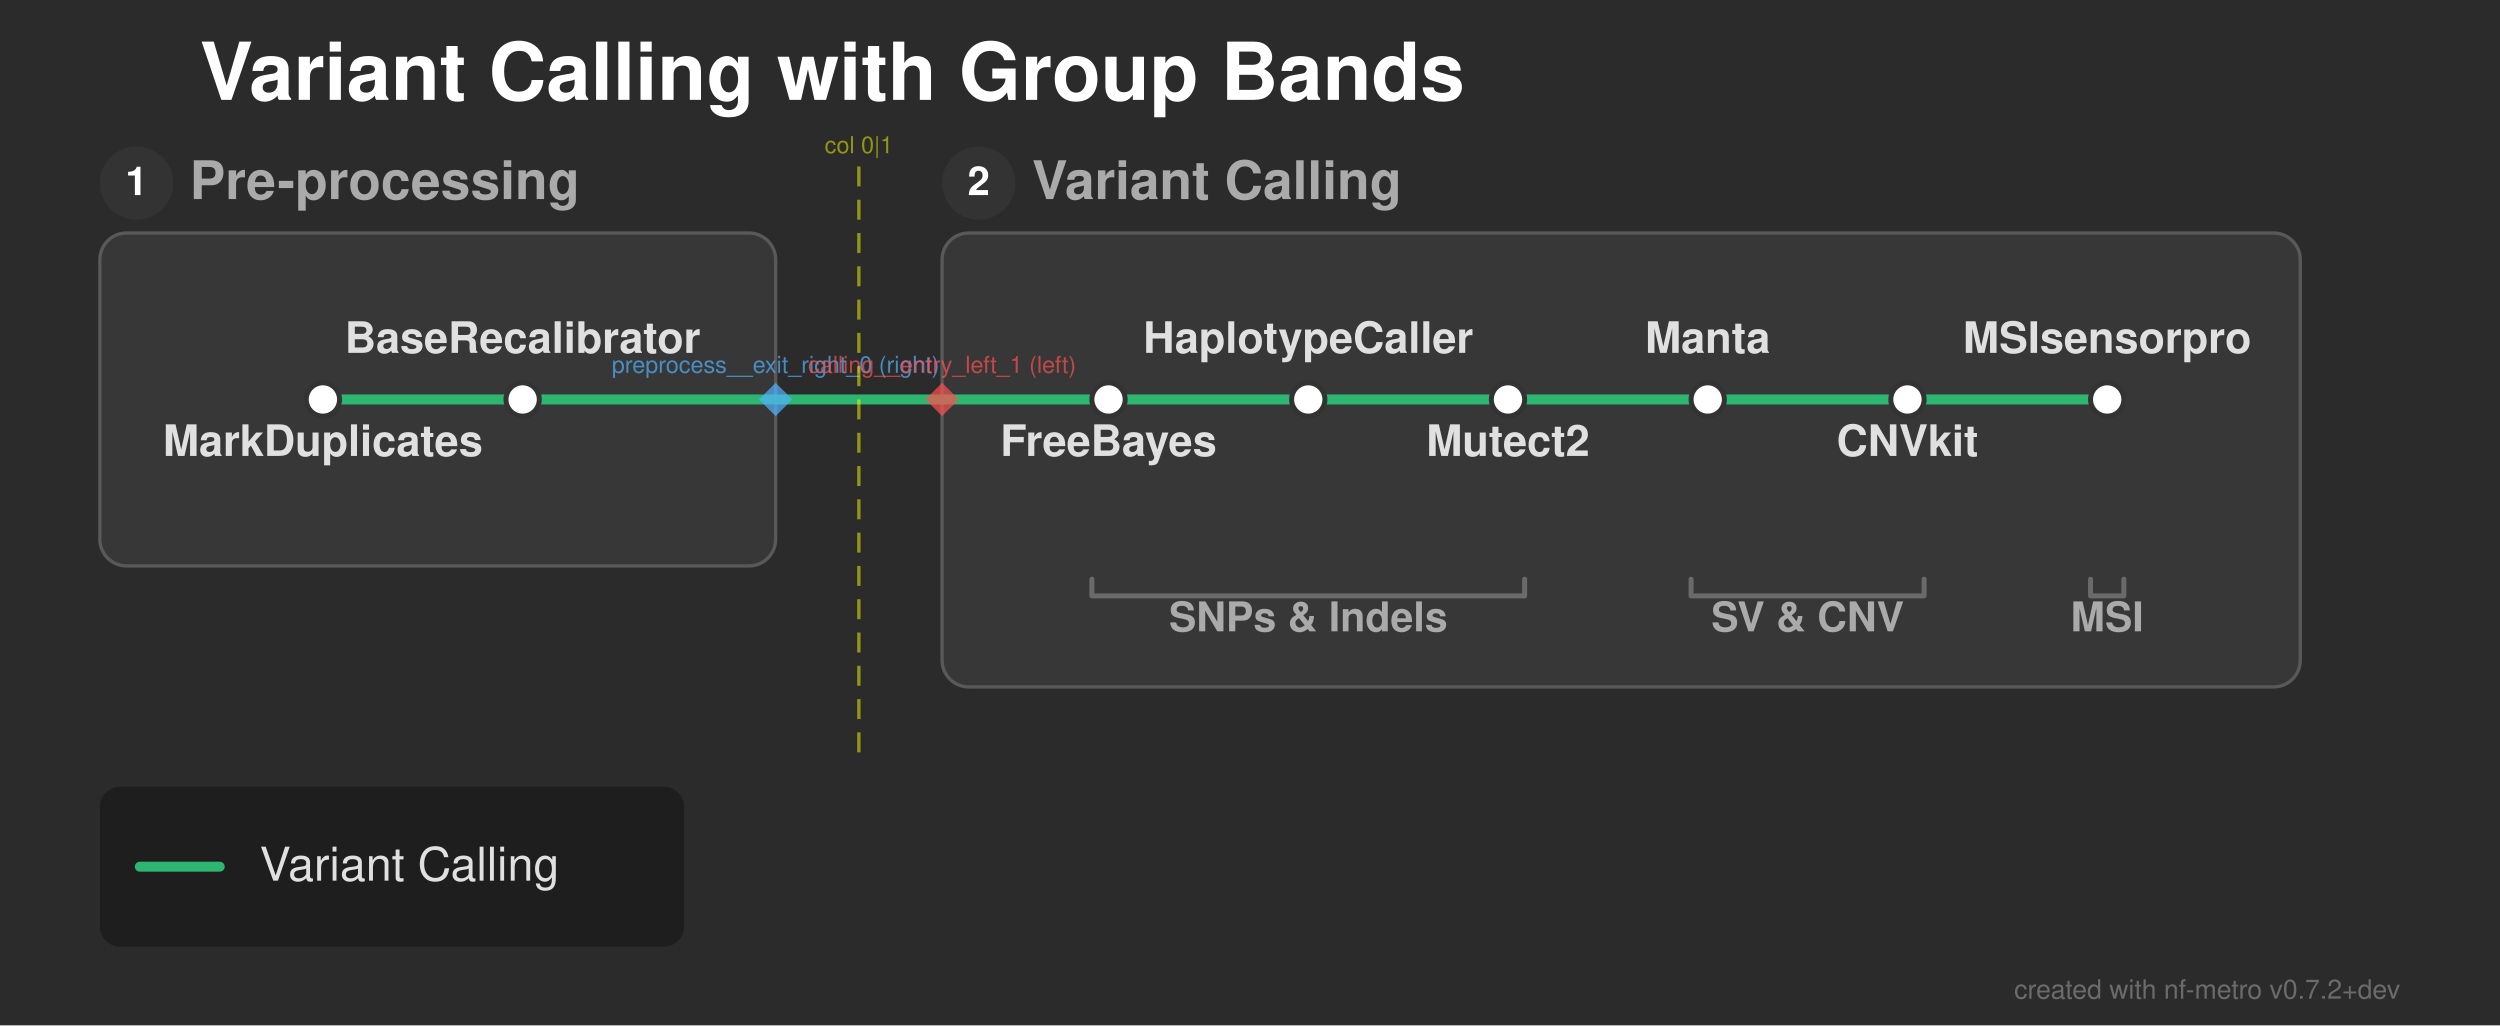
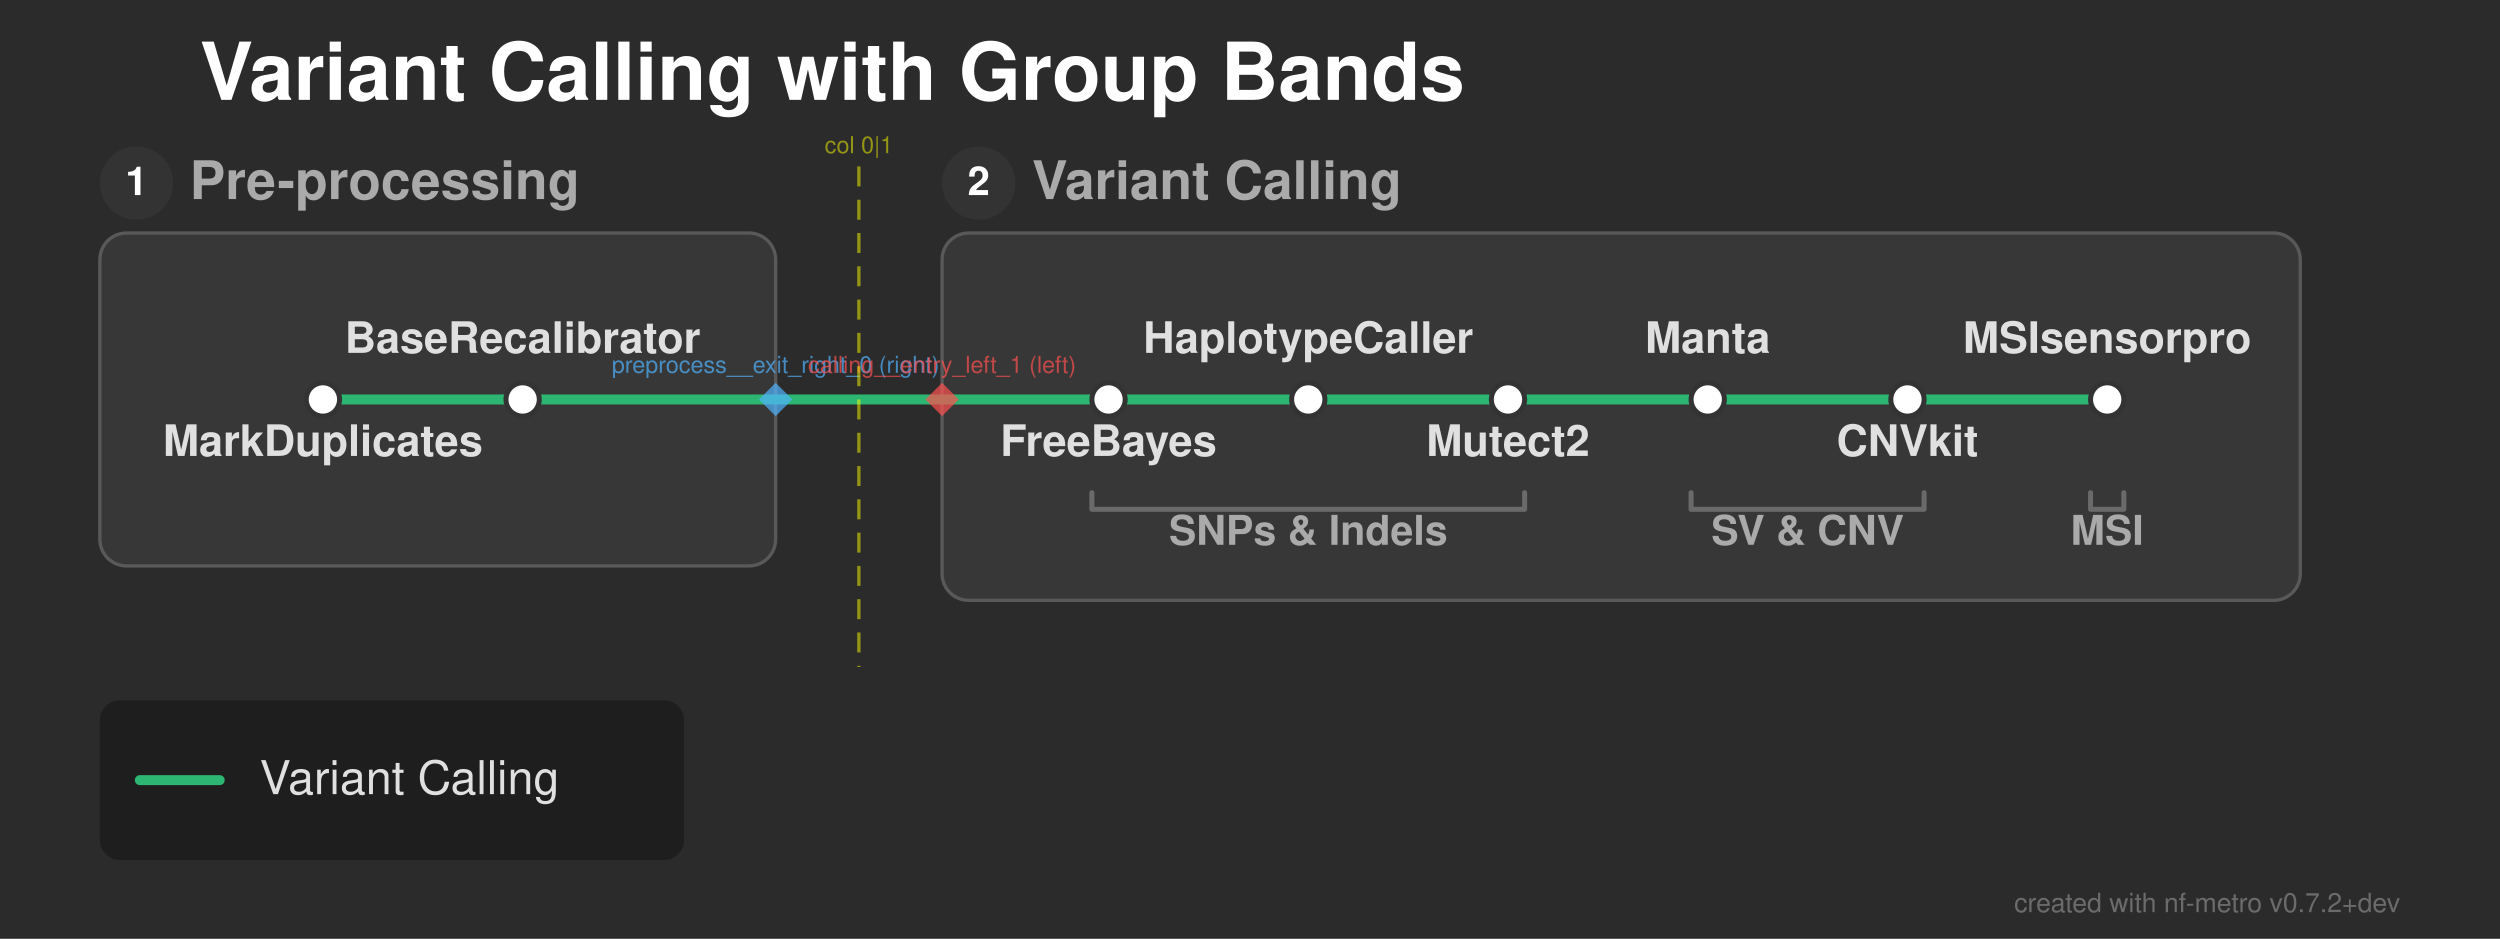
- <svg xmlns="http://www.w3.org/2000/svg" width="751" height="308" viewBox="0 0 751 308">
+ <svg xmlns="http://www.w3.org/2000/svg" width="751" height="282" viewBox="0 0 751 282">
  <defs>
</defs>
-   <rect x="0" y="0" width="751" height="308" fill="#2b2b2b" />
+   <rect x="0" y="0" width="751" height="282" fill="#2b2b2b" />
  <text x="60.0" y="30.0" font-size="24.0" fill="#ffffff" font-family="'Helvetica Neue', Helvetica, Arial, sans-serif" font-weight="bold" class="nf-metro-title">Variant Calling with Group Bands</text>
  <rect x="30.0" y="70.0" width="203.0" height="100.0" rx="8" ry="8" fill="#373737" stroke="#595959" stroke-width="1.0" class="nf-metro-section-box" data-section-id="preprocess" data-section-lines="caller" />
  <circle cx="41.0" cy="55.0" r="11" fill="#333333" class="nf-metro-section-num-circle" data-section-id="preprocess" />
  <text x="41.0" y="55.0" font-size="12" fill="#ffffff" font-family="'Helvetica Neue', Helvetica, Arial, sans-serif" font-weight="bold" text-anchor="middle" dy="0.3em" data-section-id="preprocess">1</text>
  <text x="57.0" y="55.0" font-size="16.0" fill="#aaaaaa" font-family="'Helvetica Neue', Helvetica, Arial, sans-serif" font-weight="bold" dy="0.3em" class="nf-metro-section-label" data-section-id="preprocess">Pre-processing</text>
-   <rect x="283.0" y="70.0" width="408.0" height="136.35" rx="8" ry="8" fill="#373737" stroke="#595959" stroke-width="1.0" class="nf-metro-section-box" data-section-id="calling" data-section-lines="caller" />
+   <rect x="283.0" y="70.0" width="408.0" height="110.35" rx="8" ry="8" fill="#373737" stroke="#595959" stroke-width="1.0" class="nf-metro-section-box" data-section-id="calling" data-section-lines="caller" />
  <circle cx="294.0" cy="55.0" r="11" fill="#333333" class="nf-metro-section-num-circle" data-section-id="calling" />
  <text x="294.0" y="55.0" font-size="12" fill="#ffffff" font-family="'Helvetica Neue', Helvetica, Arial, sans-serif" font-weight="bold" text-anchor="middle" dy="0.3em" data-section-id="calling">2</text>
  <text x="310.0" y="55.0" font-size="16.0" fill="#aaaaaa" font-family="'Helvetica Neue', Helvetica, Arial, sans-serif" font-weight="bold" dy="0.3em" class="nf-metro-section-label" data-section-id="calling">Variant Calling</text>
  <path d="M97.0,120.0 L157.0,120.0" stroke="#2db572" stroke-width="3.0" stroke-linecap="round" class="metro-line-caller" data-line-id="caller" />
  <path d="M333.0,120.0 L393.0,120.0" stroke="#2db572" stroke-width="3.0" stroke-linecap="round" class="metro-line-caller" data-line-id="caller" />
  <path d="M393.0,120.0 L453.0,120.0" stroke="#2db572" stroke-width="3.0" stroke-linecap="round" class="metro-line-caller" data-line-id="caller" />
  <path d="M453.0,120.0 L513.0,120.0" stroke="#2db572" stroke-width="3.0" stroke-linecap="round" class="metro-line-caller" data-line-id="caller" />
  <path d="M513.0,120.0 L573.0,120.0" stroke="#2db572" stroke-width="3.0" stroke-linecap="round" class="metro-line-caller" data-line-id="caller" />
  <path d="M573.0,120.0 L633.0,120.0" stroke="#2db572" stroke-width="3.0" stroke-linecap="round" class="metro-line-caller" data-line-id="caller" />
  <path d="M157.0,120.0 L233.0,120.0" stroke="#2db572" stroke-width="3.0" stroke-linecap="round" class="metro-line-caller" data-line-id="caller" />
  <path d="M283.0,120.0 L333.0,120.0" stroke="#2db572" stroke-width="3.0" stroke-linecap="round" class="metro-line-caller" data-line-id="caller" />
  <path d="M233.0,120.0 L283.0,120.0" stroke="#2db572" stroke-width="3.0" stroke-linecap="round" class="metro-line-caller" data-line-id="caller" />
  <rect x="92.0" y="115.0" width="10.0" height="10.0" rx="5.0" ry="5.0" fill="#ffffff" stroke="#333333" stroke-width="1.5" class="nf-metro-station" data-station-id="markdup" data-station-lines="caller" data-station-label="MarkDuplicates" data-section-id="preprocess" data-section-name="Pre-processing" />
  <rect x="152.0" y="115.0" width="10.0" height="10.0" rx="5.0" ry="5.0" fill="#ffffff" stroke="#333333" stroke-width="1.5" class="nf-metro-station" data-station-id="recal" data-station-lines="caller" data-station-label="BaseRecalibrator" data-section-id="preprocess" data-section-name="Pre-processing" />
  <rect x="328.0" y="115.0" width="10.0" height="10.0" rx="5.0" ry="5.0" fill="#ffffff" stroke="#333333" stroke-width="1.5" class="nf-metro-station" data-station-id="freebayes" data-station-lines="caller" data-station-label="FreeBayes" data-section-id="calling" data-section-name="Variant Calling" />
  <rect x="388.0" y="115.0" width="10.0" height="10.0" rx="5.0" ry="5.0" fill="#ffffff" stroke="#333333" stroke-width="1.5" class="nf-metro-station" data-station-id="haplotypecaller" data-station-lines="caller" data-station-label="HaplotypeCaller" data-section-id="calling" data-section-name="Variant Calling" />
  <rect x="448.0" y="115.0" width="10.0" height="10.0" rx="5.0" ry="5.0" fill="#ffffff" stroke="#333333" stroke-width="1.5" class="nf-metro-station" data-station-id="mutect2" data-station-lines="caller" data-station-label="Mutect2" data-section-id="calling" data-section-name="Variant Calling" />
  <rect x="508.0" y="115.0" width="10.0" height="10.0" rx="5.0" ry="5.0" fill="#ffffff" stroke="#333333" stroke-width="1.5" class="nf-metro-station" data-station-id="manta" data-station-lines="caller" data-station-label="Manta" data-section-id="calling" data-section-name="Variant Calling" />
  <rect x="568.0" y="115.0" width="10.0" height="10.0" rx="5.0" ry="5.0" fill="#ffffff" stroke="#333333" stroke-width="1.5" class="nf-metro-station" data-station-id="cnvkit" data-station-lines="caller" data-station-label="CNVkit" data-section-id="calling" data-section-name="Variant Calling" />
  <rect x="628.0" y="115.0" width="10.0" height="10.0" rx="5.0" ry="5.0" fill="#ffffff" stroke="#333333" stroke-width="1.5" class="nf-metro-station" data-station-id="msisensorpro" data-station-lines="caller" data-station-label="MSIsensorpro" data-section-id="calling" data-section-name="Variant Calling" />
  <text x="97.0" y="131.0" font-size="13.0" fill="#e0e0e0" font-family="'Helvetica Neue', Helvetica, Arial, sans-serif" font-weight="bold" text-anchor="middle" dominant-baseline="hanging" data-station-id="markdup" class="nf-metro-station-label">MarkDuplicates</text>
  <text x="333.0" y="131.0" font-size="13.0" fill="#e0e0e0" font-family="'Helvetica Neue', Helvetica, Arial, sans-serif" font-weight="bold" text-anchor="middle" dominant-baseline="hanging" data-station-id="freebayes" class="nf-metro-station-label">FreeBayes</text>
  <text x="157.0" y="106.0" font-size="13.0" fill="#e0e0e0" font-family="'Helvetica Neue', Helvetica, Arial, sans-serif" font-weight="bold" text-anchor="middle" dominant-baseline="auto" data-station-id="recal" class="nf-metro-station-label">BaseRecalibrator</text>
  <text x="393.0" y="106.0" font-size="13.0" fill="#e0e0e0" font-family="'Helvetica Neue', Helvetica, Arial, sans-serif" font-weight="bold" text-anchor="middle" dominant-baseline="auto" data-station-id="haplotypecaller" class="nf-metro-station-label">HaplotypeCaller</text>
  <text x="453.0" y="131.0" font-size="13.0" fill="#e0e0e0" font-family="'Helvetica Neue', Helvetica, Arial, sans-serif" font-weight="bold" text-anchor="middle" dominant-baseline="hanging" data-station-id="mutect2" class="nf-metro-station-label">Mutect2</text>
  <text x="513.0" y="106.0" font-size="13.0" fill="#e0e0e0" font-family="'Helvetica Neue', Helvetica, Arial, sans-serif" font-weight="bold" text-anchor="middle" dominant-baseline="auto" data-station-id="manta" class="nf-metro-station-label">Manta</text>
  <text x="573.0" y="131.0" font-size="13.0" fill="#e0e0e0" font-family="'Helvetica Neue', Helvetica, Arial, sans-serif" font-weight="bold" text-anchor="middle" dominant-baseline="hanging" data-station-id="cnvkit" class="nf-metro-station-label">CNVkit</text>
  <text x="633.0" y="106.0" font-size="13.0" fill="#e0e0e0" font-family="'Helvetica Neue', Helvetica, Arial, sans-serif" font-weight="bold" text-anchor="middle" dominant-baseline="auto" data-station-id="msisensorpro" class="nf-metro-station-label">MSIsensorpro</text>
-   <path d="M328.0,174.0 L328.0,179.0 L458.0,179.0 L458.0,174.0" stroke="#aaaaaa" stroke-width="1.5" stroke-opacity="0.45" fill="none" stroke-linecap="round" stroke-linejoin="round" class="nf-metro-group-underline" />
-   <text x="393.0" y="184.0" font-size="12.35" fill="#aaaaaa" font-family="'Helvetica Neue', Helvetica, Arial, sans-serif" font-weight="bold" text-anchor="middle" dominant-baseline="hanging" class="nf-metro-group-label">SNPs &amp; Indels</text>
-   <path d="M508.0,174.0 L508.0,179.0 L578.0,179.0 L578.0,174.0" stroke="#aaaaaa" stroke-width="1.5" stroke-opacity="0.45" fill="none" stroke-linecap="round" stroke-linejoin="round" class="nf-metro-group-underline" />
-   <text x="543.0" y="184.0" font-size="12.35" fill="#aaaaaa" font-family="'Helvetica Neue', Helvetica, Arial, sans-serif" font-weight="bold" text-anchor="middle" dominant-baseline="hanging" class="nf-metro-group-label">SV &amp; CNV</text>
-   <path d="M628.0,174.0 L628.0,179.0 L638.0,179.0 L638.0,174.0" stroke="#aaaaaa" stroke-width="1.5" stroke-opacity="0.45" fill="none" stroke-linecap="round" stroke-linejoin="round" class="nf-metro-group-underline" />
-   <text x="633.0" y="184.0" font-size="12.35" fill="#aaaaaa" font-family="'Helvetica Neue', Helvetica, Arial, sans-serif" font-weight="bold" text-anchor="middle" dominant-baseline="hanging" class="nf-metro-group-label">MSI</text>
+   <path d="M328.0,148.0 L328.0,153.0 L458.0,153.0 L458.0,148.0" stroke="#aaaaaa" stroke-width="1.5" stroke-opacity="0.45" fill="none" stroke-linecap="round" stroke-linejoin="round" class="nf-metro-group-underline" />
+   <text x="393.0" y="158.0" font-size="12.35" fill="#aaaaaa" font-family="'Helvetica Neue', Helvetica, Arial, sans-serif" font-weight="bold" text-anchor="middle" dominant-baseline="hanging" class="nf-metro-group-label">SNPs &amp; Indels</text>
+   <path d="M508.0,148.0 L508.0,153.0 L578.0,153.0 L578.0,148.0" stroke="#aaaaaa" stroke-width="1.5" stroke-opacity="0.45" fill="none" stroke-linecap="round" stroke-linejoin="round" class="nf-metro-group-underline" />
+   <text x="543.0" y="158.0" font-size="12.35" fill="#aaaaaa" font-family="'Helvetica Neue', Helvetica, Arial, sans-serif" font-weight="bold" text-anchor="middle" dominant-baseline="hanging" class="nf-metro-group-label">SV &amp; CNV</text>
+   <path d="M628.0,148.0 L628.0,153.0 L638.0,153.0 L638.0,148.0" stroke="#aaaaaa" stroke-width="1.5" stroke-opacity="0.45" fill="none" stroke-linecap="round" stroke-linejoin="round" class="nf-metro-group-underline" />
+   <text x="633.0" y="158.0" font-size="12.35" fill="#aaaaaa" font-family="'Helvetica Neue', Helvetica, Arial, sans-serif" font-weight="bold" text-anchor="middle" dominant-baseline="hanging" class="nf-metro-group-label">MSI</text>
  <path d="M233.0,115.0 L238.0,120.0 L233.0,125.0 L228.0,120.0 Z" fill="rgba(80, 180, 255, 0.7)" stroke="none" />
  <text x="233.0" y="112.0" font-size="7" fill="rgba(80, 180, 255, 0.7)" font-family="'Helvetica Neue', Helvetica, Arial, sans-serif" text-anchor="middle" dominant-baseline="auto">preprocess__exit_right_0 (right)</text>
  <path d="M283.0,115.0 L288.0,120.0 L283.0,125.0 L278.0,120.0 Z" fill="rgba(255, 80, 80, 0.7)" stroke="none" />
  <text x="283.0" y="112.0" font-size="7" fill="rgba(255, 80, 80, 0.7)" font-family="'Helvetica Neue', Helvetica, Arial, sans-serif" text-anchor="middle" dominant-baseline="auto">calling__entry_left_1 (left)</text>
-   <path d="M258.0,50.0 L258.0,226.35" stroke="rgba(255, 255, 0, 0.5)" stroke-width="1" stroke-dasharray="6,4" />
+   <path d="M258.0,50.0 L258.0,200.35" stroke="rgba(255, 255, 0, 0.5)" stroke-width="1" stroke-dasharray="6,4" />
  <text x="258.0" y="46.0" font-size="7" fill="rgba(255, 255, 0, 0.5)" font-family="'Helvetica Neue', Helvetica, Arial, sans-serif" text-anchor="middle">col 0|1</text>
-   <rect x="30.0" y="236.35" width="175.5" height="48.0" rx="6" ry="6" fill="rgba(0, 0, 0, 0.3)" />
-   <path d="M42.0,260.35 L66.0,260.35" stroke="#2db572" stroke-width="3.0" stroke-linecap="round" />
-   <text x="78.0" y="260.35" font-size="14.0" fill="#e0e0e0" font-family="'Helvetica Neue', Helvetica, Arial, sans-serif" dy="0.3em">Variant Calling</text>
-   <text x="721.0" y="300.0" font-size="8" fill="rgba(150, 150, 150, 0.6)" font-family="'Helvetica Neue', Helvetica, Arial, sans-serif" text-anchor="end">created with nf-metro v0.7.2+dev</text>
+   <rect x="30.0" y="210.35" width="175.5" height="48.0" rx="6" ry="6" fill="rgba(0, 0, 0, 0.3)" />
+   <path d="M42.0,234.35 L66.0,234.35" stroke="#2db572" stroke-width="3.0" stroke-linecap="round" />
+   <text x="78.0" y="234.35" font-size="14.0" fill="#e0e0e0" font-family="'Helvetica Neue', Helvetica, Arial, sans-serif" dy="0.3em">Variant Calling</text>
+   <text x="721.0" y="274.0" font-size="8" fill="rgba(150, 150, 150, 0.6)" font-family="'Helvetica Neue', Helvetica, Arial, sans-serif" text-anchor="end">created with nf-metro v0.7.2+dev</text>
</svg>
